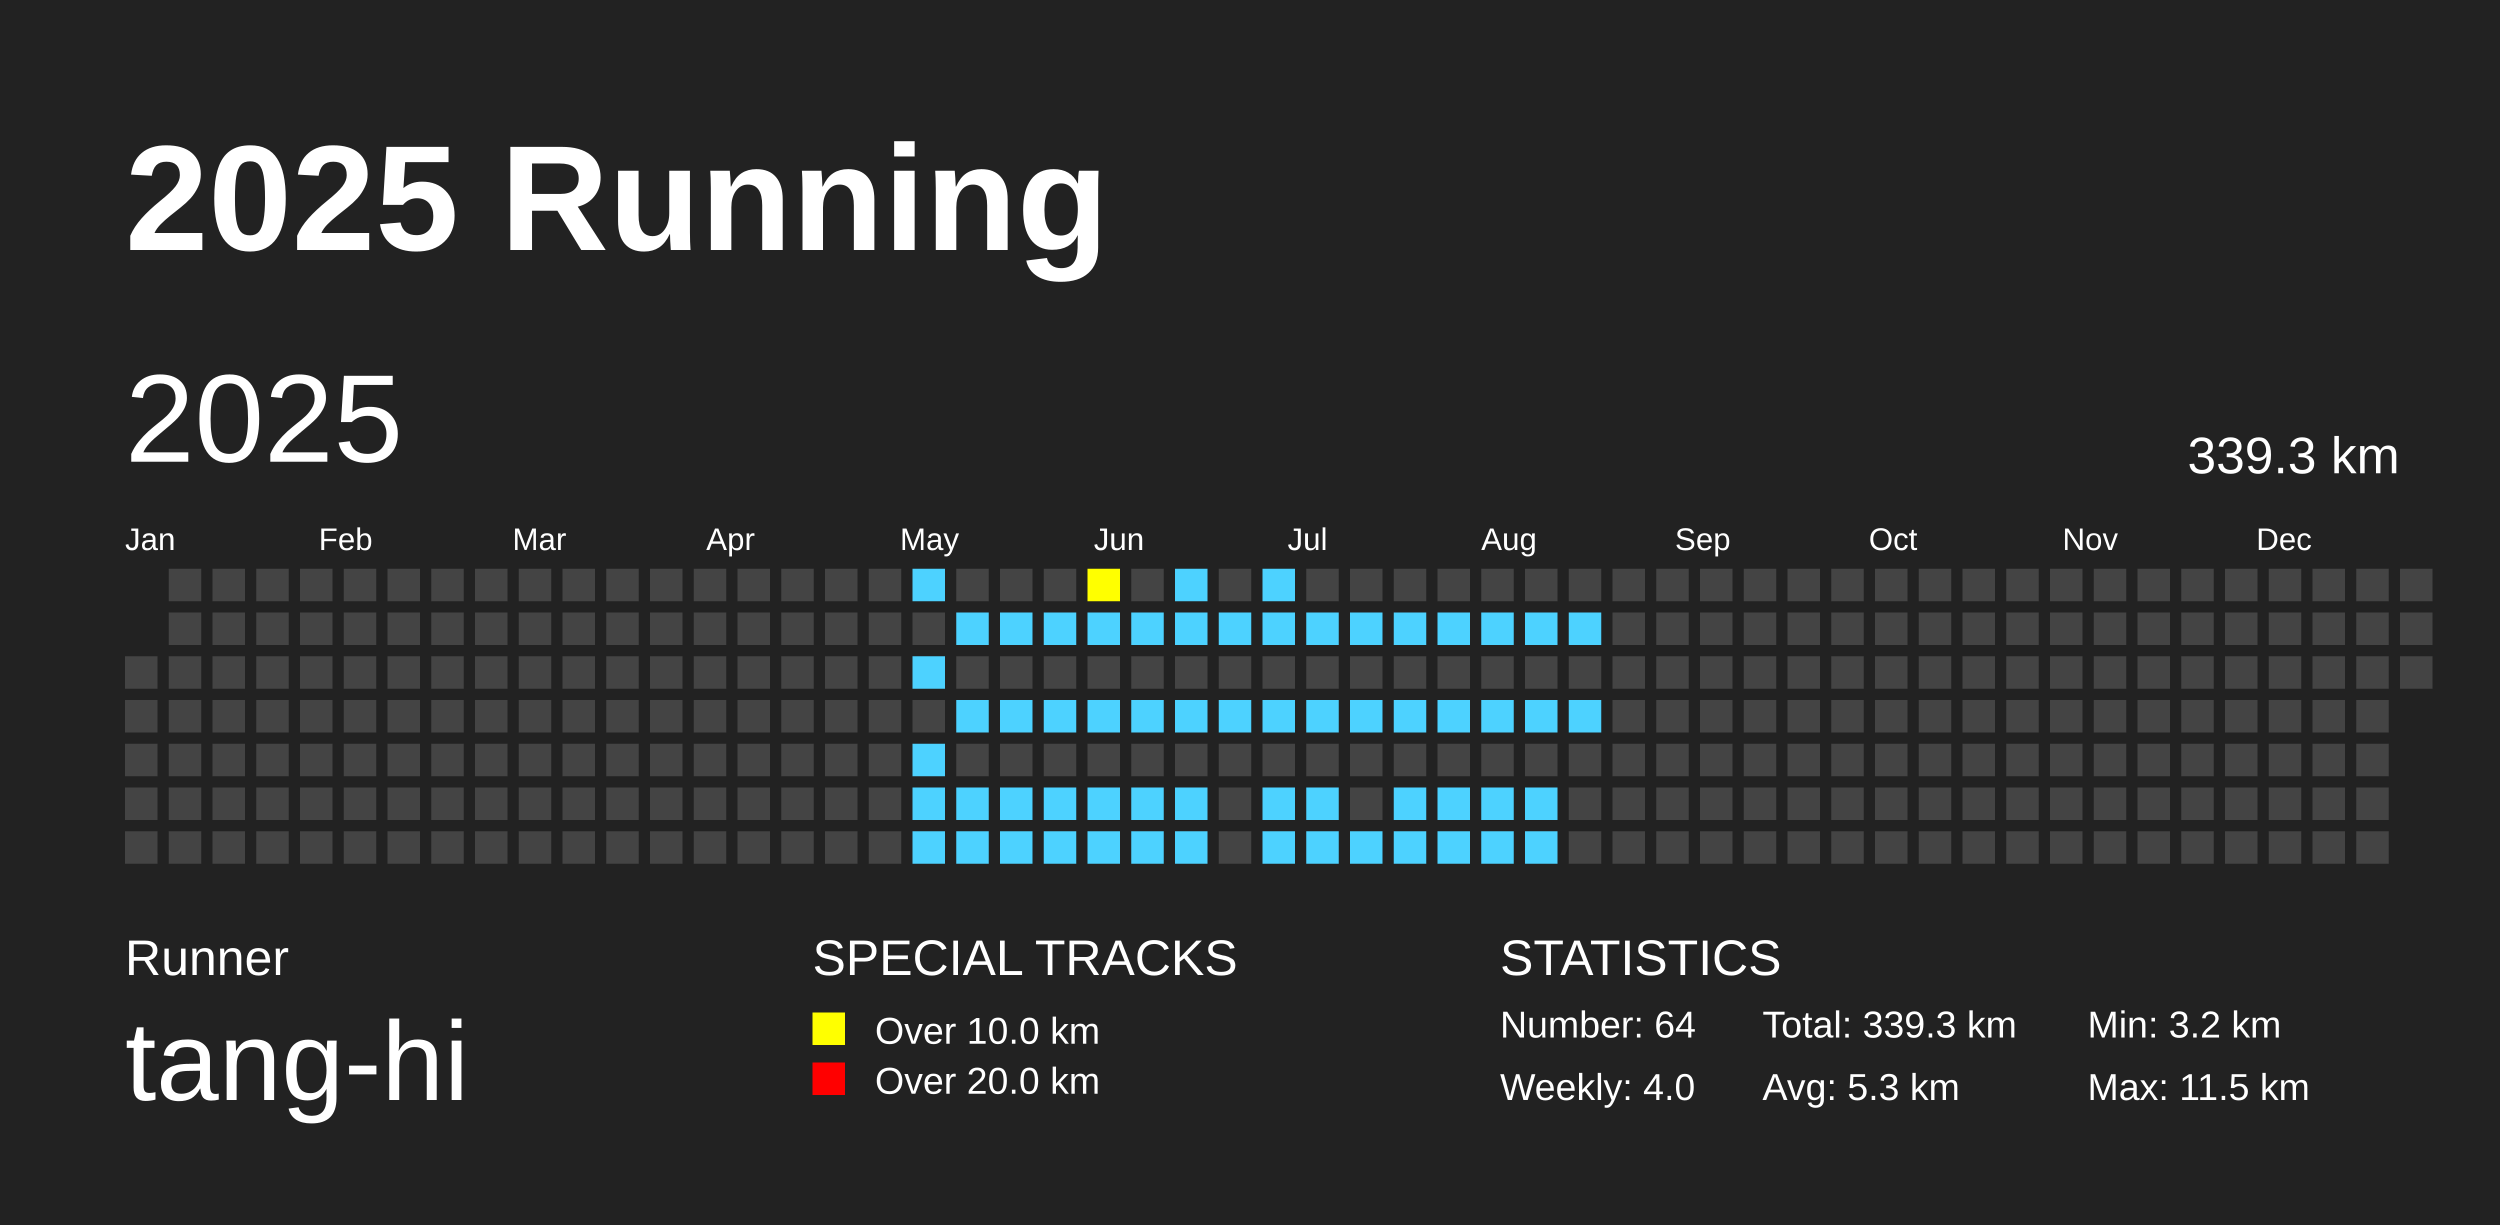
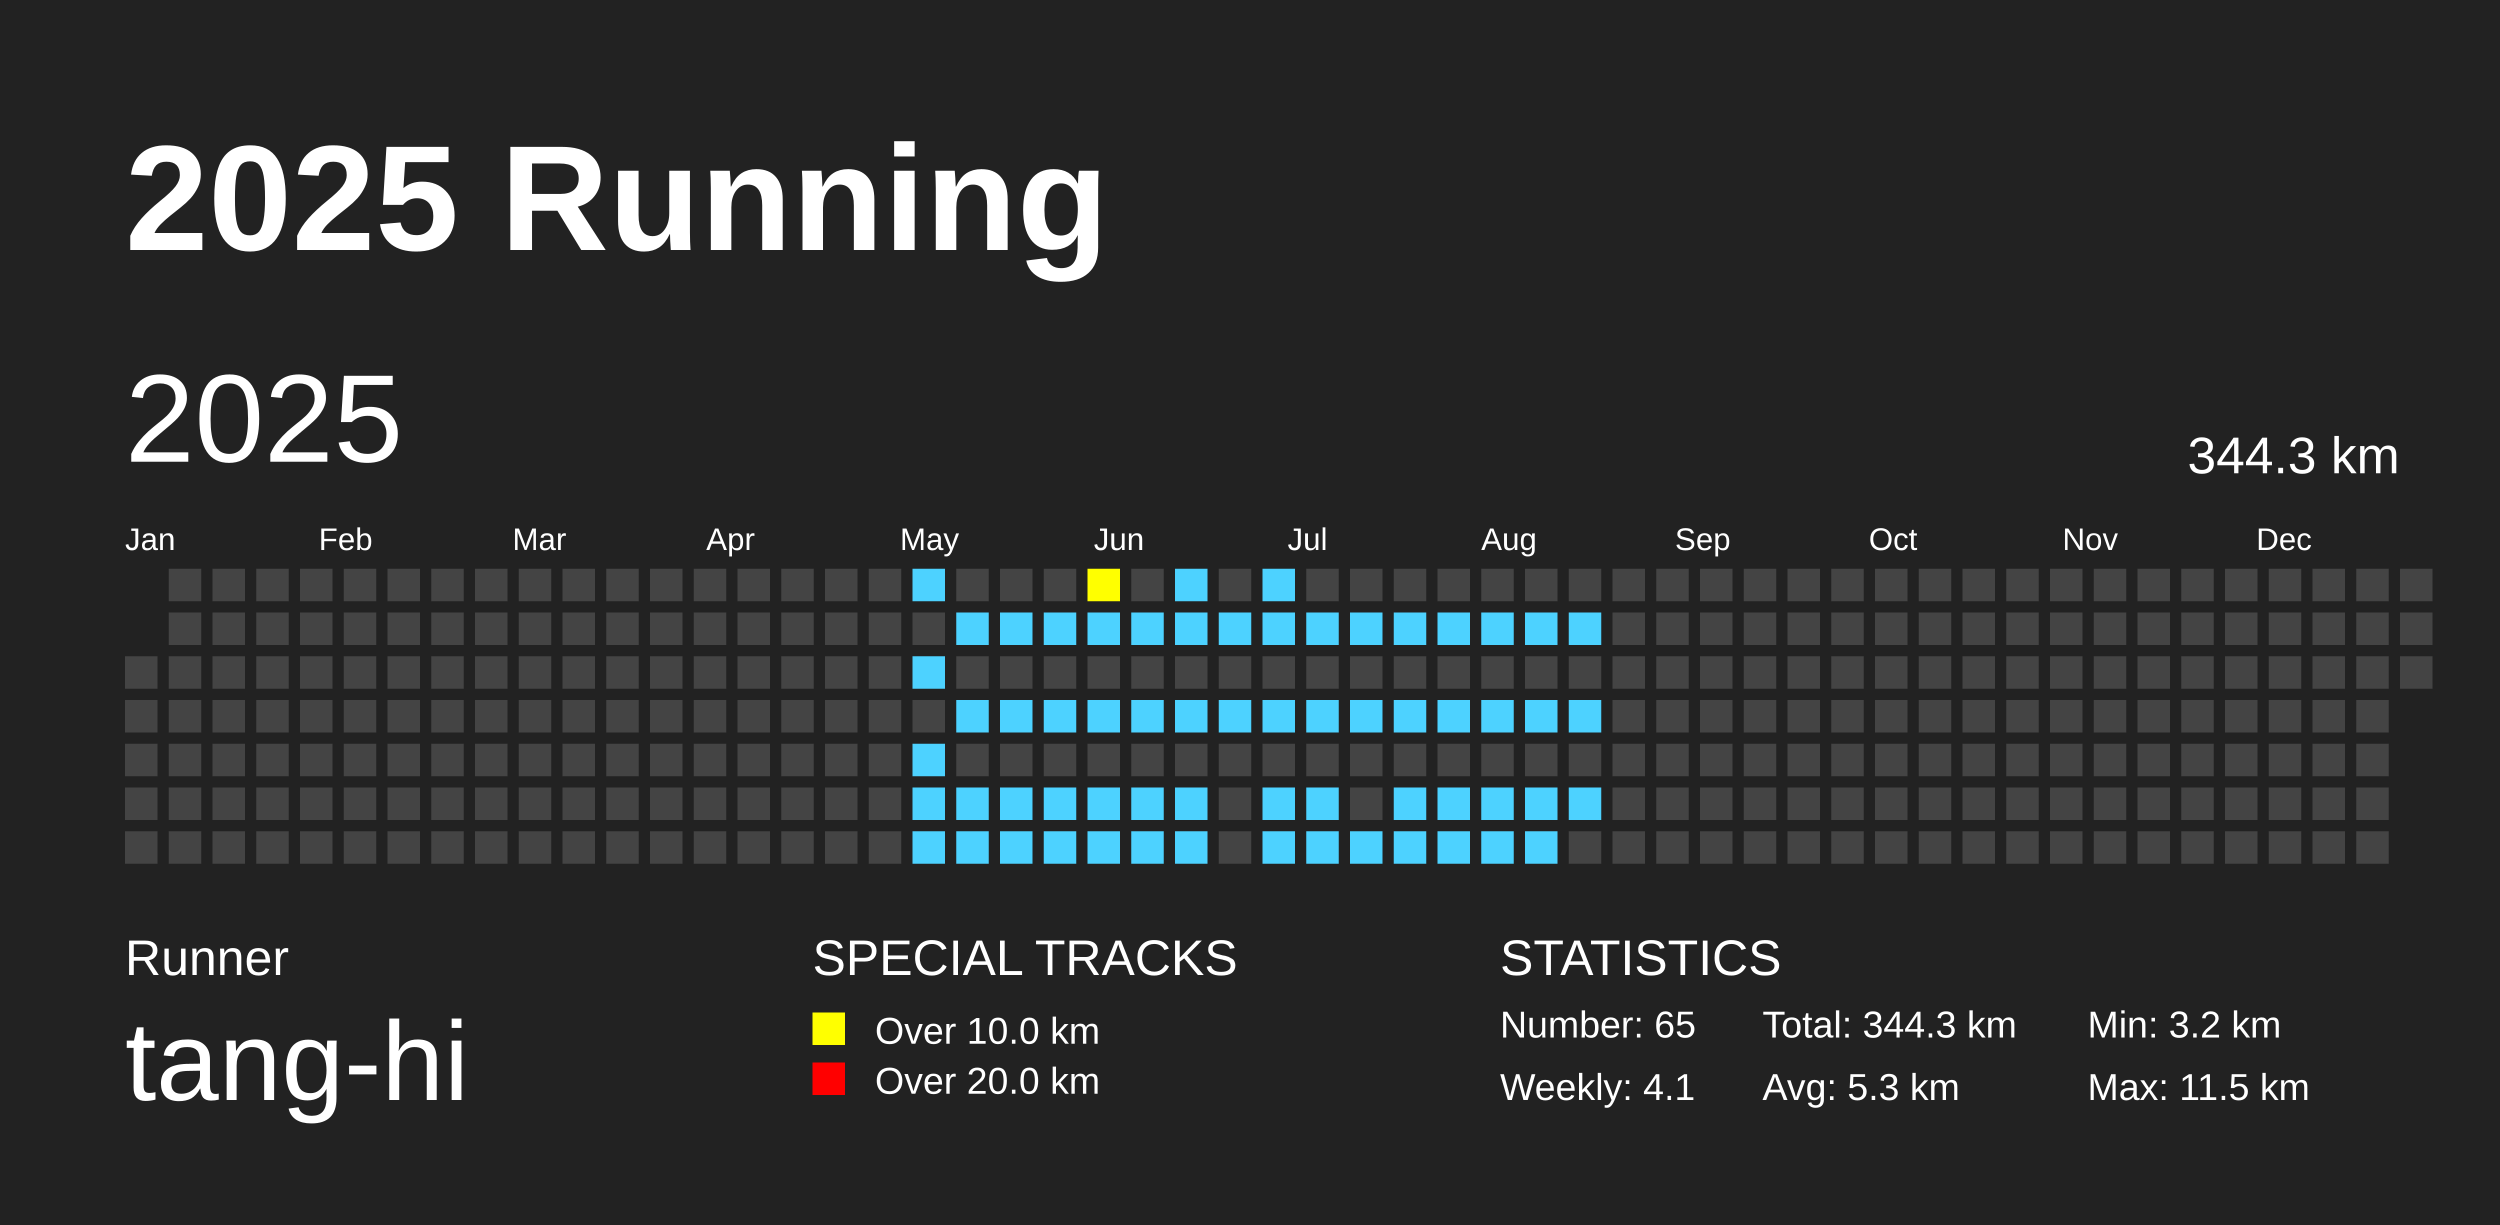
<svg xmlns="http://www.w3.org/2000/svg" baseProfile="full" height="98mm" version="1.1" viewBox="0,0,200,98" width="200mm">
  <defs />
  <rect fill="#222222" height="98" width="200" x="0" y="0" />
  <text fill="#FFFFFF" style="font-size:12px; font-family:Arial; font-weight:bold;" x="10" y="20">2025 Running</text>
  <text fill="#FFFFFF" style="font-size:4px; font-family:Arial" x="10" y="78">Runner</text>
  <text fill="#FFFFFF" style="font-size:9px; font-family:Arial" x="10" y="88">tang-hi</text>
  <text fill="#FFFFFF" style="font-size:4px; font-family:Arial" x="65" y="78">SPECIAL TRACKS</text>
  <rect fill="yellow" height="2.6" width="2.6" x="65" y="81" />
  <text fill="#FFFFFF" style="font-size:3px; font-family:Arial" x="70" y="83.5">Over 10.0 km</text>
  <rect fill="red" height="2.6" width="2.6" x="65" y="85" />
  <text fill="#FFFFFF" style="font-size:3px; font-family:Arial" x="70" y="87.5">Over 20.0 km</text>
  <text fill="#FFFFFF" style="font-size:4px; font-family:Arial" x="120" y="78">STATISTICS</text>
-   <text fill="#FFFFFF" style="font-size:3px; font-family:Arial" x="120" y="83">Number: 64</text>
-   <text fill="#FFFFFF" style="font-size:3px; font-family:Arial" x="120" y="88">Weekly: 4.0</text>
-   <text fill="#FFFFFF" style="font-size:3px; font-family:Arial" x="141" y="83">Total: 339.3 km</text>
+   <text fill="#FFFFFF" style="font-size:3px; font-family:Arial" x="120" y="83">Number: 65</text>
+   <text fill="#FFFFFF" style="font-size:3px; font-family:Arial" x="120" y="88">Weekly: 4.1</text>
+   <text fill="#FFFFFF" style="font-size:3px; font-family:Arial" x="141" y="83">Total: 344.3 km</text>
  <text fill="#FFFFFF" style="font-size:3px; font-family:Arial" x="141" y="88">Avg: 5.3 km</text>
  <text fill="#FFFFFF" style="font-size:3px; font-family:Arial" x="167" y="83">Min: 3.2 km</text>
  <text fill="#FFFFFF" style="font-size:3px; font-family:Arial" x="167" y="88">Max: 11.5 km</text>
  <text dominant-baseline="hanging" fill="#FFFFFF" style="font-size:10.0px; font-family:Arial;" x="10" y="30">2025</text>
-   <text dominant-baseline="hanging" fill="#FFFFFF" style="font-size:4.125px; font-family:Arial;" x="175" y="35">339.3 km</text>
+   <text dominant-baseline="hanging" fill="#FFFFFF" style="font-size:4.125px; font-family:Arial;" x="175" y="35">344.3 km</text>
  <text fill="#FFFFFF" style="font-size:2.5px; font-family:Arial" x="10.0" y="44">Jan</text>
  <text fill="#FFFFFF" style="font-size:2.5px; font-family:Arial" x="25.5" y="44">Feb</text>
  <text fill="#FFFFFF" style="font-size:2.5px; font-family:Arial" x="41.0" y="44">Mar</text>
  <text fill="#FFFFFF" style="font-size:2.5px; font-family:Arial" x="56.5" y="44">Apr</text>
  <text fill="#FFFFFF" style="font-size:2.5px; font-family:Arial" x="72.0" y="44">May</text>
  <text fill="#FFFFFF" style="font-size:2.5px; font-family:Arial" x="87.5" y="44">Jun</text>
  <text fill="#FFFFFF" style="font-size:2.5px; font-family:Arial" x="103.0" y="44">Jul</text>
  <text fill="#FFFFFF" style="font-size:2.5px; font-family:Arial" x="118.5" y="44">Aug</text>
  <text fill="#FFFFFF" style="font-size:2.5px; font-family:Arial" x="134.0" y="44">Sep</text>
  <text fill="#FFFFFF" style="font-size:2.5px; font-family:Arial" x="149.5" y="44">Oct</text>
  <text fill="#FFFFFF" style="font-size:2.5px; font-family:Arial" x="165.0" y="44">Nov</text>
  <text fill="#FFFFFF" style="font-size:2.5px; font-family:Arial" x="180.5" y="44">Dec</text>
  <rect fill="#444444" height="2.6" width="2.6" x="10.0" y="52.5" />
  <rect fill="#444444" height="2.6" width="2.6" x="10.0" y="56.0" />
  <rect fill="#444444" height="2.6" width="2.6" x="10.0" y="59.5" />
  <rect fill="#444444" height="2.6" width="2.6" x="10.0" y="63.0" />
  <rect fill="#444444" height="2.6" width="2.6" x="10.0" y="66.5" />
  <rect fill="#444444" height="2.6" width="2.6" x="13.5" y="45.5" />
  <rect fill="#444444" height="2.6" width="2.6" x="13.5" y="49.0" />
  <rect fill="#444444" height="2.6" width="2.6" x="13.5" y="52.5" />
  <rect fill="#444444" height="2.6" width="2.6" x="13.5" y="56.0" />
  <rect fill="#444444" height="2.6" width="2.6" x="13.5" y="59.5" />
  <rect fill="#444444" height="2.6" width="2.6" x="13.5" y="63.0" />
  <rect fill="#444444" height="2.6" width="2.6" x="13.5" y="66.5" />
  <rect fill="#444444" height="2.6" width="2.6" x="17.0" y="45.5" />
  <rect fill="#444444" height="2.6" width="2.6" x="17.0" y="49.0" />
  <rect fill="#444444" height="2.6" width="2.6" x="17.0" y="52.5" />
  <rect fill="#444444" height="2.6" width="2.6" x="17.0" y="56.0" />
  <rect fill="#444444" height="2.6" width="2.6" x="17.0" y="59.5" />
  <rect fill="#444444" height="2.6" width="2.6" x="17.0" y="63.0" />
  <rect fill="#444444" height="2.6" width="2.6" x="17.0" y="66.5" />
  <rect fill="#444444" height="2.6" width="2.6" x="20.5" y="45.5" />
  <rect fill="#444444" height="2.6" width="2.6" x="20.5" y="49.0" />
  <rect fill="#444444" height="2.6" width="2.6" x="20.5" y="52.5" />
  <rect fill="#444444" height="2.6" width="2.6" x="20.5" y="56.0" />
  <rect fill="#444444" height="2.6" width="2.6" x="20.5" y="59.5" />
  <rect fill="#444444" height="2.6" width="2.6" x="20.5" y="63.0" />
  <rect fill="#444444" height="2.6" width="2.6" x="20.5" y="66.5" />
  <rect fill="#444444" height="2.6" width="2.6" x="24.0" y="45.5" />
  <rect fill="#444444" height="2.6" width="2.6" x="24.0" y="49.0" />
  <rect fill="#444444" height="2.6" width="2.6" x="24.0" y="52.5" />
  <rect fill="#444444" height="2.6" width="2.6" x="24.0" y="56.0" />
  <rect fill="#444444" height="2.6" width="2.6" x="24.0" y="59.5" />
  <rect fill="#444444" height="2.6" width="2.6" x="24.0" y="63.0" />
  <rect fill="#444444" height="2.6" width="2.6" x="24.0" y="66.5" />
  <rect fill="#444444" height="2.6" width="2.6" x="27.5" y="45.5" />
  <rect fill="#444444" height="2.6" width="2.6" x="27.5" y="49.0" />
  <rect fill="#444444" height="2.6" width="2.6" x="27.5" y="52.5" />
  <rect fill="#444444" height="2.6" width="2.6" x="27.5" y="56.0" />
  <rect fill="#444444" height="2.6" width="2.6" x="27.5" y="59.5" />
  <rect fill="#444444" height="2.6" width="2.6" x="27.5" y="63.0" />
  <rect fill="#444444" height="2.6" width="2.6" x="27.5" y="66.5" />
  <rect fill="#444444" height="2.6" width="2.6" x="31.0" y="45.5" />
  <rect fill="#444444" height="2.6" width="2.6" x="31.0" y="49.0" />
  <rect fill="#444444" height="2.6" width="2.6" x="31.0" y="52.5" />
  <rect fill="#444444" height="2.6" width="2.6" x="31.0" y="56.0" />
  <rect fill="#444444" height="2.6" width="2.6" x="31.0" y="59.5" />
  <rect fill="#444444" height="2.6" width="2.6" x="31.0" y="63.0" />
  <rect fill="#444444" height="2.6" width="2.6" x="31.0" y="66.5" />
  <rect fill="#444444" height="2.6" width="2.6" x="34.5" y="45.5" />
  <rect fill="#444444" height="2.6" width="2.6" x="34.5" y="49.0" />
  <rect fill="#444444" height="2.6" width="2.6" x="34.5" y="52.5" />
  <rect fill="#444444" height="2.6" width="2.6" x="34.5" y="56.0" />
  <rect fill="#444444" height="2.6" width="2.6" x="34.5" y="59.5" />
  <rect fill="#444444" height="2.6" width="2.6" x="34.5" y="63.0" />
  <rect fill="#444444" height="2.6" width="2.6" x="34.5" y="66.5" />
  <rect fill="#444444" height="2.6" width="2.6" x="38.0" y="45.5" />
  <rect fill="#444444" height="2.6" width="2.6" x="38.0" y="49.0" />
  <rect fill="#444444" height="2.6" width="2.6" x="38.0" y="52.5" />
  <rect fill="#444444" height="2.6" width="2.6" x="38.0" y="56.0" />
  <rect fill="#444444" height="2.6" width="2.6" x="38.0" y="59.5" />
  <rect fill="#444444" height="2.6" width="2.6" x="38.0" y="63.0" />
  <rect fill="#444444" height="2.6" width="2.6" x="38.0" y="66.5" />
  <rect fill="#444444" height="2.6" width="2.6" x="41.5" y="45.5" />
  <rect fill="#444444" height="2.6" width="2.6" x="41.5" y="49.0" />
  <rect fill="#444444" height="2.6" width="2.6" x="41.5" y="52.5" />
  <rect fill="#444444" height="2.6" width="2.6" x="41.5" y="56.0" />
  <rect fill="#444444" height="2.6" width="2.6" x="41.5" y="59.5" />
  <rect fill="#444444" height="2.6" width="2.6" x="41.5" y="63.0" />
  <rect fill="#444444" height="2.6" width="2.6" x="41.5" y="66.5" />
  <rect fill="#444444" height="2.6" width="2.6" x="45.0" y="45.5" />
  <rect fill="#444444" height="2.6" width="2.6" x="45.0" y="49.0" />
  <rect fill="#444444" height="2.6" width="2.6" x="45.0" y="52.5" />
  <rect fill="#444444" height="2.6" width="2.6" x="45.0" y="56.0" />
  <rect fill="#444444" height="2.6" width="2.6" x="45.0" y="59.5" />
  <rect fill="#444444" height="2.6" width="2.6" x="45.0" y="63.0" />
  <rect fill="#444444" height="2.6" width="2.6" x="45.0" y="66.5" />
  <rect fill="#444444" height="2.6" width="2.6" x="48.5" y="45.5" />
  <rect fill="#444444" height="2.6" width="2.6" x="48.5" y="49.0" />
  <rect fill="#444444" height="2.6" width="2.6" x="48.5" y="52.5" />
  <rect fill="#444444" height="2.6" width="2.6" x="48.5" y="56.0" />
  <rect fill="#444444" height="2.6" width="2.6" x="48.5" y="59.5" />
  <rect fill="#444444" height="2.6" width="2.6" x="48.5" y="63.0" />
  <rect fill="#444444" height="2.6" width="2.6" x="48.5" y="66.5" />
  <rect fill="#444444" height="2.6" width="2.6" x="52.0" y="45.5" />
  <rect fill="#444444" height="2.6" width="2.6" x="52.0" y="49.0" />
  <rect fill="#444444" height="2.6" width="2.6" x="52.0" y="52.5" />
  <rect fill="#444444" height="2.6" width="2.6" x="52.0" y="56.0" />
  <rect fill="#444444" height="2.6" width="2.6" x="52.0" y="59.5" />
  <rect fill="#444444" height="2.6" width="2.6" x="52.0" y="63.0" />
  <rect fill="#444444" height="2.6" width="2.6" x="52.0" y="66.5" />
  <rect fill="#444444" height="2.6" width="2.6" x="55.5" y="45.5" />
  <rect fill="#444444" height="2.6" width="2.6" x="55.5" y="49.0" />
  <rect fill="#444444" height="2.6" width="2.6" x="55.5" y="52.5" />
  <rect fill="#444444" height="2.6" width="2.6" x="55.5" y="56.0" />
  <rect fill="#444444" height="2.6" width="2.6" x="55.5" y="59.5" />
  <rect fill="#444444" height="2.6" width="2.6" x="55.5" y="63.0" />
  <rect fill="#444444" height="2.6" width="2.6" x="55.5" y="66.5" />
  <rect fill="#444444" height="2.6" width="2.6" x="59.0" y="45.5" />
  <rect fill="#444444" height="2.6" width="2.6" x="59.0" y="49.0" />
  <rect fill="#444444" height="2.6" width="2.6" x="59.0" y="52.5" />
  <rect fill="#444444" height="2.6" width="2.6" x="59.0" y="56.0" />
  <rect fill="#444444" height="2.6" width="2.6" x="59.0" y="59.5" />
  <rect fill="#444444" height="2.6" width="2.6" x="59.0" y="63.0" />
  <rect fill="#444444" height="2.6" width="2.6" x="59.0" y="66.5" />
  <rect fill="#444444" height="2.6" width="2.6" x="62.5" y="45.5" />
  <rect fill="#444444" height="2.6" width="2.6" x="62.5" y="49.0" />
  <rect fill="#444444" height="2.6" width="2.6" x="62.5" y="52.5" />
  <rect fill="#444444" height="2.6" width="2.6" x="62.5" y="56.0" />
  <rect fill="#444444" height="2.6" width="2.6" x="62.5" y="59.5" />
  <rect fill="#444444" height="2.6" width="2.6" x="62.5" y="63.0" />
  <rect fill="#444444" height="2.6" width="2.6" x="62.5" y="66.5" />
  <rect fill="#444444" height="2.6" width="2.6" x="66.0" y="45.5" />
  <rect fill="#444444" height="2.6" width="2.6" x="66.0" y="49.0" />
  <rect fill="#444444" height="2.6" width="2.6" x="66.0" y="52.5" />
  <rect fill="#444444" height="2.6" width="2.6" x="66.0" y="56.0" />
  <rect fill="#444444" height="2.6" width="2.6" x="66.0" y="59.5" />
  <rect fill="#444444" height="2.6" width="2.6" x="66.0" y="63.0" />
  <rect fill="#444444" height="2.6" width="2.6" x="66.0" y="66.5" />
  <rect fill="#444444" height="2.6" width="2.6" x="69.5" y="45.5" />
  <rect fill="#444444" height="2.6" width="2.6" x="69.5" y="49.0" />
  <rect fill="#444444" height="2.6" width="2.6" x="69.5" y="52.5" />
  <rect fill="#444444" height="2.6" width="2.6" x="69.5" y="56.0" />
  <rect fill="#444444" height="2.6" width="2.6" x="69.5" y="59.5" />
  <rect fill="#444444" height="2.6" width="2.6" x="69.5" y="63.0" />
  <rect fill="#444444" height="2.6" width="2.6" x="69.5" y="66.5" />
  <rect fill="#4DD2FF" height="2.6" width="2.6" x="73.0" y="45.5" />
  <rect fill="#444444" height="2.6" width="2.6" x="73.0" y="49.0" />
  <rect fill="#4DD2FF" height="2.6" width="2.6" x="73.0" y="52.5" />
  <rect fill="#444444" height="2.6" width="2.6" x="73.0" y="56.0" />
  <rect fill="#4DD2FF" height="2.6" width="2.6" x="73.0" y="59.5" />
  <rect fill="#4DD2FF" height="2.6" width="2.6" x="73.0" y="63.0" />
  <rect fill="#4DD2FF" height="2.6" width="2.6" x="73.0" y="66.5" />
  <rect fill="#444444" height="2.6" width="2.6" x="76.5" y="45.5" />
  <rect fill="#4DD2FF" height="2.6" width="2.6" x="76.5" y="49.0" />
  <rect fill="#444444" height="2.6" width="2.6" x="76.5" y="52.5" />
  <rect fill="#4DD2FF" height="2.6" width="2.6" x="76.5" y="56.0" />
  <rect fill="#444444" height="2.6" width="2.6" x="76.5" y="59.5" />
  <rect fill="#4DD2FF" height="2.6" width="2.6" x="76.5" y="63.0" />
  <rect fill="#4DD2FF" height="2.6" width="2.6" x="76.5" y="66.5" />
  <rect fill="#444444" height="2.6" width="2.6" x="80.0" y="45.5" />
  <rect fill="#4DD2FF" height="2.6" width="2.6" x="80.0" y="49.0" />
  <rect fill="#444444" height="2.6" width="2.6" x="80.0" y="52.5" />
  <rect fill="#4DD2FF" height="2.6" width="2.6" x="80.0" y="56.0" />
  <rect fill="#444444" height="2.6" width="2.6" x="80.0" y="59.5" />
  <rect fill="#4DD2FF" height="2.6" width="2.6" x="80.0" y="63.0" />
  <rect fill="#4DD2FF" height="2.6" width="2.6" x="80.0" y="66.5" />
  <rect fill="#444444" height="2.6" width="2.6" x="83.5" y="45.5" />
  <rect fill="#4DD2FF" height="2.6" width="2.6" x="83.5" y="49.0" />
  <rect fill="#444444" height="2.6" width="2.6" x="83.5" y="52.5" />
  <rect fill="#4DD2FF" height="2.6" width="2.6" x="83.5" y="56.0" />
  <rect fill="#444444" height="2.6" width="2.6" x="83.5" y="59.5" />
  <rect fill="#4DD2FF" height="2.6" width="2.6" x="83.5" y="63.0" />
  <rect fill="#4DD2FF" height="2.6" width="2.6" x="83.5" y="66.5" />
  <rect fill="yellow" height="2.6" width="2.6" x="87.0" y="45.5" />
  <rect fill="#4DD2FF" height="2.6" width="2.6" x="87.0" y="49.0" />
  <rect fill="#444444" height="2.6" width="2.6" x="87.0" y="52.5" />
  <rect fill="#4DD2FF" height="2.6" width="2.6" x="87.0" y="56.0" />
  <rect fill="#444444" height="2.6" width="2.6" x="87.0" y="59.5" />
  <rect fill="#4DD2FF" height="2.6" width="2.6" x="87.0" y="63.0" />
  <rect fill="#4DD2FF" height="2.6" width="2.6" x="87.0" y="66.5" />
  <rect fill="#444444" height="2.6" width="2.6" x="90.5" y="45.5" />
  <rect fill="#4DD2FF" height="2.6" width="2.6" x="90.5" y="49.0" />
  <rect fill="#444444" height="2.6" width="2.6" x="90.5" y="52.5" />
  <rect fill="#4DD2FF" height="2.6" width="2.6" x="90.5" y="56.0" />
  <rect fill="#444444" height="2.6" width="2.6" x="90.5" y="59.5" />
  <rect fill="#4DD2FF" height="2.6" width="2.6" x="90.5" y="63.0" />
  <rect fill="#4DD2FF" height="2.6" width="2.6" x="90.5" y="66.5" />
  <rect fill="#4DD2FF" height="2.6" width="2.6" x="94.0" y="45.5" />
  <rect fill="#4DD2FF" height="2.6" width="2.6" x="94.0" y="49.0" />
  <rect fill="#444444" height="2.6" width="2.6" x="94.0" y="52.5" />
  <rect fill="#4DD2FF" height="2.6" width="2.6" x="94.0" y="56.0" />
  <rect fill="#444444" height="2.6" width="2.6" x="94.0" y="59.5" />
  <rect fill="#4DD2FF" height="2.6" width="2.6" x="94.0" y="63.0" />
  <rect fill="#4DD2FF" height="2.6" width="2.6" x="94.0" y="66.5" />
  <rect fill="#444444" height="2.6" width="2.6" x="97.5" y="45.5" />
  <rect fill="#4DD2FF" height="2.6" width="2.6" x="97.5" y="49.0" />
  <rect fill="#444444" height="2.6" width="2.6" x="97.5" y="52.5" />
  <rect fill="#4DD2FF" height="2.6" width="2.6" x="97.5" y="56.0" />
  <rect fill="#444444" height="2.6" width="2.6" x="97.5" y="59.5" />
  <rect fill="#444444" height="2.6" width="2.6" x="97.5" y="63.0" />
  <rect fill="#444444" height="2.6" width="2.6" x="97.5" y="66.5" />
  <rect fill="#4DD2FF" height="2.6" width="2.6" x="101.0" y="45.5" />
  <rect fill="#4DD2FF" height="2.6" width="2.6" x="101.0" y="49.0" />
  <rect fill="#444444" height="2.6" width="2.6" x="101.0" y="52.5" />
  <rect fill="#4DD2FF" height="2.6" width="2.6" x="101.0" y="56.0" />
  <rect fill="#444444" height="2.6" width="2.6" x="101.0" y="59.5" />
  <rect fill="#4DD2FF" height="2.6" width="2.6" x="101.0" y="63.0" />
  <rect fill="#4DD2FF" height="2.6" width="2.6" x="101.0" y="66.5" />
  <rect fill="#444444" height="2.6" width="2.6" x="104.5" y="45.5" />
  <rect fill="#4DD2FF" height="2.6" width="2.6" x="104.5" y="49.0" />
  <rect fill="#444444" height="2.6" width="2.6" x="104.5" y="52.5" />
  <rect fill="#4DD2FF" height="2.6" width="2.6" x="104.5" y="56.0" />
  <rect fill="#444444" height="2.6" width="2.6" x="104.5" y="59.5" />
  <rect fill="#4DD2FF" height="2.6" width="2.6" x="104.5" y="63.0" />
  <rect fill="#4DD2FF" height="2.6" width="2.6" x="104.5" y="66.5" />
  <rect fill="#444444" height="2.6" width="2.6" x="108.0" y="45.5" />
  <rect fill="#4DD2FF" height="2.6" width="2.6" x="108.0" y="49.0" />
  <rect fill="#444444" height="2.6" width="2.6" x="108.0" y="52.5" />
  <rect fill="#4DD2FF" height="2.6" width="2.6" x="108.0" y="56.0" />
  <rect fill="#444444" height="2.6" width="2.6" x="108.0" y="59.5" />
  <rect fill="#444444" height="2.6" width="2.6" x="108.0" y="63.0" />
  <rect fill="#4DD2FF" height="2.6" width="2.6" x="108.0" y="66.5" />
  <rect fill="#444444" height="2.6" width="2.6" x="111.5" y="45.5" />
  <rect fill="#4DD2FF" height="2.6" width="2.6" x="111.5" y="49.0" />
  <rect fill="#444444" height="2.6" width="2.6" x="111.5" y="52.5" />
  <rect fill="#4DD2FF" height="2.6" width="2.6" x="111.5" y="56.0" />
  <rect fill="#444444" height="2.6" width="2.6" x="111.5" y="59.5" />
  <rect fill="#4DD2FF" height="2.6" width="2.6" x="111.5" y="63.0" />
  <rect fill="#4DD2FF" height="2.6" width="2.6" x="111.5" y="66.5" />
  <rect fill="#444444" height="2.6" width="2.6" x="115.0" y="45.5" />
  <rect fill="#4DD2FF" height="2.6" width="2.6" x="115.0" y="49.0" />
  <rect fill="#444444" height="2.6" width="2.6" x="115.0" y="52.5" />
  <rect fill="#4DD2FF" height="2.6" width="2.6" x="115.0" y="56.0" />
  <rect fill="#444444" height="2.6" width="2.6" x="115.0" y="59.5" />
  <rect fill="#4DD2FF" height="2.6" width="2.6" x="115.0" y="63.0" />
  <rect fill="#4DD2FF" height="2.6" width="2.6" x="115.0" y="66.5" />
  <rect fill="#444444" height="2.6" width="2.6" x="118.5" y="45.5" />
  <rect fill="#4DD2FF" height="2.6" width="2.6" x="118.5" y="49.0" />
  <rect fill="#444444" height="2.6" width="2.6" x="118.5" y="52.5" />
  <rect fill="#4DD2FF" height="2.6" width="2.6" x="118.5" y="56.0" />
  <rect fill="#444444" height="2.6" width="2.6" x="118.5" y="59.5" />
  <rect fill="#4DD2FF" height="2.6" width="2.6" x="118.5" y="63.0" />
  <rect fill="#4DD2FF" height="2.6" width="2.6" x="118.5" y="66.5" />
  <rect fill="#444444" height="2.6" width="2.6" x="122.0" y="45.5" />
  <rect fill="#4DD2FF" height="2.6" width="2.6" x="122.0" y="49.0" />
  <rect fill="#444444" height="2.6" width="2.6" x="122.0" y="52.5" />
  <rect fill="#4DD2FF" height="2.6" width="2.6" x="122.0" y="56.0" />
  <rect fill="#444444" height="2.6" width="2.6" x="122.0" y="59.5" />
  <rect fill="#4DD2FF" height="2.6" width="2.6" x="122.0" y="63.0" />
  <rect fill="#4DD2FF" height="2.6" width="2.6" x="122.0" y="66.5" />
  <rect fill="#444444" height="2.6" width="2.6" x="125.5" y="45.5" />
  <rect fill="#4DD2FF" height="2.6" width="2.6" x="125.5" y="49.0" />
  <rect fill="#444444" height="2.6" width="2.6" x="125.5" y="52.5" />
  <rect fill="#4DD2FF" height="2.6" width="2.6" x="125.5" y="56.0" />
  <rect fill="#444444" height="2.6" width="2.6" x="125.5" y="59.5" />
-   <rect fill="#444444" height="2.6" width="2.6" x="125.5" y="63.0" />
+   <rect fill="#4DD2FF" height="2.6" width="2.6" x="125.5" y="63.0" />
  <rect fill="#444444" height="2.6" width="2.6" x="125.5" y="66.5" />
  <rect fill="#444444" height="2.6" width="2.6" x="129.0" y="45.5" />
  <rect fill="#444444" height="2.6" width="2.6" x="129.0" y="49.0" />
  <rect fill="#444444" height="2.6" width="2.6" x="129.0" y="52.5" />
  <rect fill="#444444" height="2.6" width="2.6" x="129.0" y="56.0" />
  <rect fill="#444444" height="2.6" width="2.6" x="129.0" y="59.5" />
  <rect fill="#444444" height="2.6" width="2.6" x="129.0" y="63.0" />
  <rect fill="#444444" height="2.6" width="2.6" x="129.0" y="66.5" />
  <rect fill="#444444" height="2.6" width="2.6" x="132.5" y="45.5" />
  <rect fill="#444444" height="2.6" width="2.6" x="132.5" y="49.0" />
  <rect fill="#444444" height="2.6" width="2.6" x="132.5" y="52.5" />
  <rect fill="#444444" height="2.6" width="2.6" x="132.5" y="56.0" />
  <rect fill="#444444" height="2.6" width="2.6" x="132.5" y="59.5" />
  <rect fill="#444444" height="2.6" width="2.6" x="132.5" y="63.0" />
  <rect fill="#444444" height="2.6" width="2.6" x="132.5" y="66.5" />
  <rect fill="#444444" height="2.6" width="2.6" x="136.0" y="45.5" />
  <rect fill="#444444" height="2.6" width="2.6" x="136.0" y="49.0" />
  <rect fill="#444444" height="2.6" width="2.6" x="136.0" y="52.5" />
  <rect fill="#444444" height="2.6" width="2.6" x="136.0" y="56.0" />
  <rect fill="#444444" height="2.6" width="2.6" x="136.0" y="59.5" />
  <rect fill="#444444" height="2.6" width="2.6" x="136.0" y="63.0" />
  <rect fill="#444444" height="2.6" width="2.6" x="136.0" y="66.5" />
  <rect fill="#444444" height="2.6" width="2.6" x="139.5" y="45.5" />
  <rect fill="#444444" height="2.6" width="2.6" x="139.5" y="49.0" />
  <rect fill="#444444" height="2.6" width="2.6" x="139.5" y="52.5" />
  <rect fill="#444444" height="2.6" width="2.6" x="139.5" y="56.0" />
  <rect fill="#444444" height="2.6" width="2.6" x="139.5" y="59.5" />
  <rect fill="#444444" height="2.6" width="2.6" x="139.5" y="63.0" />
  <rect fill="#444444" height="2.6" width="2.6" x="139.5" y="66.5" />
  <rect fill="#444444" height="2.6" width="2.6" x="143.0" y="45.5" />
  <rect fill="#444444" height="2.6" width="2.6" x="143.0" y="49.0" />
  <rect fill="#444444" height="2.6" width="2.6" x="143.0" y="52.5" />
  <rect fill="#444444" height="2.6" width="2.6" x="143.0" y="56.0" />
  <rect fill="#444444" height="2.6" width="2.6" x="143.0" y="59.5" />
  <rect fill="#444444" height="2.6" width="2.6" x="143.0" y="63.0" />
  <rect fill="#444444" height="2.6" width="2.6" x="143.0" y="66.5" />
  <rect fill="#444444" height="2.6" width="2.6" x="146.5" y="45.5" />
  <rect fill="#444444" height="2.6" width="2.6" x="146.5" y="49.0" />
  <rect fill="#444444" height="2.6" width="2.6" x="146.5" y="52.5" />
  <rect fill="#444444" height="2.6" width="2.6" x="146.5" y="56.0" />
  <rect fill="#444444" height="2.6" width="2.6" x="146.5" y="59.5" />
  <rect fill="#444444" height="2.6" width="2.6" x="146.5" y="63.0" />
  <rect fill="#444444" height="2.6" width="2.6" x="146.5" y="66.5" />
  <rect fill="#444444" height="2.6" width="2.6" x="150.0" y="45.5" />
  <rect fill="#444444" height="2.6" width="2.6" x="150.0" y="49.0" />
  <rect fill="#444444" height="2.6" width="2.6" x="150.0" y="52.5" />
  <rect fill="#444444" height="2.6" width="2.6" x="150.0" y="56.0" />
  <rect fill="#444444" height="2.6" width="2.6" x="150.0" y="59.5" />
  <rect fill="#444444" height="2.6" width="2.6" x="150.0" y="63.0" />
  <rect fill="#444444" height="2.6" width="2.6" x="150.0" y="66.5" />
  <rect fill="#444444" height="2.6" width="2.6" x="153.5" y="45.5" />
  <rect fill="#444444" height="2.6" width="2.6" x="153.5" y="49.0" />
  <rect fill="#444444" height="2.6" width="2.6" x="153.5" y="52.5" />
  <rect fill="#444444" height="2.6" width="2.6" x="153.5" y="56.0" />
  <rect fill="#444444" height="2.6" width="2.6" x="153.5" y="59.5" />
  <rect fill="#444444" height="2.6" width="2.6" x="153.5" y="63.0" />
  <rect fill="#444444" height="2.6" width="2.6" x="153.5" y="66.5" />
  <rect fill="#444444" height="2.6" width="2.6" x="157.0" y="45.5" />
  <rect fill="#444444" height="2.6" width="2.6" x="157.0" y="49.0" />
  <rect fill="#444444" height="2.6" width="2.6" x="157.0" y="52.5" />
  <rect fill="#444444" height="2.6" width="2.6" x="157.0" y="56.0" />
  <rect fill="#444444" height="2.6" width="2.6" x="157.0" y="59.5" />
  <rect fill="#444444" height="2.6" width="2.6" x="157.0" y="63.0" />
  <rect fill="#444444" height="2.6" width="2.6" x="157.0" y="66.5" />
  <rect fill="#444444" height="2.6" width="2.6" x="160.5" y="45.5" />
  <rect fill="#444444" height="2.6" width="2.6" x="160.5" y="49.0" />
  <rect fill="#444444" height="2.6" width="2.6" x="160.5" y="52.5" />
  <rect fill="#444444" height="2.6" width="2.6" x="160.5" y="56.0" />
  <rect fill="#444444" height="2.6" width="2.6" x="160.5" y="59.5" />
  <rect fill="#444444" height="2.6" width="2.6" x="160.5" y="63.0" />
  <rect fill="#444444" height="2.6" width="2.6" x="160.5" y="66.5" />
  <rect fill="#444444" height="2.6" width="2.6" x="164.0" y="45.5" />
  <rect fill="#444444" height="2.6" width="2.6" x="164.0" y="49.0" />
  <rect fill="#444444" height="2.6" width="2.6" x="164.0" y="52.5" />
  <rect fill="#444444" height="2.6" width="2.6" x="164.0" y="56.0" />
  <rect fill="#444444" height="2.6" width="2.6" x="164.0" y="59.5" />
  <rect fill="#444444" height="2.6" width="2.6" x="164.0" y="63.0" />
  <rect fill="#444444" height="2.6" width="2.6" x="164.0" y="66.5" />
  <rect fill="#444444" height="2.6" width="2.6" x="167.5" y="45.5" />
  <rect fill="#444444" height="2.6" width="2.6" x="167.5" y="49.0" />
  <rect fill="#444444" height="2.6" width="2.6" x="167.5" y="52.5" />
  <rect fill="#444444" height="2.6" width="2.6" x="167.5" y="56.0" />
  <rect fill="#444444" height="2.6" width="2.6" x="167.5" y="59.5" />
  <rect fill="#444444" height="2.6" width="2.6" x="167.5" y="63.0" />
  <rect fill="#444444" height="2.6" width="2.6" x="167.5" y="66.5" />
  <rect fill="#444444" height="2.6" width="2.6" x="171.0" y="45.5" />
  <rect fill="#444444" height="2.6" width="2.6" x="171.0" y="49.0" />
  <rect fill="#444444" height="2.6" width="2.6" x="171.0" y="52.5" />
  <rect fill="#444444" height="2.6" width="2.6" x="171.0" y="56.0" />
  <rect fill="#444444" height="2.6" width="2.6" x="171.0" y="59.5" />
  <rect fill="#444444" height="2.6" width="2.6" x="171.0" y="63.0" />
  <rect fill="#444444" height="2.6" width="2.6" x="171.0" y="66.5" />
  <rect fill="#444444" height="2.6" width="2.6" x="174.5" y="45.5" />
  <rect fill="#444444" height="2.6" width="2.6" x="174.5" y="49.0" />
  <rect fill="#444444" height="2.6" width="2.6" x="174.5" y="52.5" />
  <rect fill="#444444" height="2.6" width="2.6" x="174.5" y="56.0" />
  <rect fill="#444444" height="2.6" width="2.6" x="174.5" y="59.5" />
  <rect fill="#444444" height="2.6" width="2.6" x="174.5" y="63.0" />
  <rect fill="#444444" height="2.6" width="2.6" x="174.5" y="66.5" />
  <rect fill="#444444" height="2.6" width="2.6" x="178.0" y="45.5" />
  <rect fill="#444444" height="2.6" width="2.6" x="178.0" y="49.0" />
  <rect fill="#444444" height="2.6" width="2.6" x="178.0" y="52.5" />
  <rect fill="#444444" height="2.6" width="2.6" x="178.0" y="56.0" />
  <rect fill="#444444" height="2.6" width="2.6" x="178.0" y="59.5" />
  <rect fill="#444444" height="2.6" width="2.6" x="178.0" y="63.0" />
  <rect fill="#444444" height="2.6" width="2.6" x="178.0" y="66.5" />
  <rect fill="#444444" height="2.6" width="2.6" x="181.5" y="45.5" />
  <rect fill="#444444" height="2.6" width="2.6" x="181.5" y="49.0" />
  <rect fill="#444444" height="2.6" width="2.6" x="181.5" y="52.5" />
  <rect fill="#444444" height="2.6" width="2.6" x="181.5" y="56.0" />
  <rect fill="#444444" height="2.6" width="2.6" x="181.5" y="59.5" />
  <rect fill="#444444" height="2.6" width="2.6" x="181.5" y="63.0" />
  <rect fill="#444444" height="2.6" width="2.6" x="181.5" y="66.5" />
  <rect fill="#444444" height="2.6" width="2.6" x="185.0" y="45.5" />
  <rect fill="#444444" height="2.6" width="2.6" x="185.0" y="49.0" />
  <rect fill="#444444" height="2.6" width="2.6" x="185.0" y="52.5" />
  <rect fill="#444444" height="2.6" width="2.6" x="185.0" y="56.0" />
  <rect fill="#444444" height="2.6" width="2.6" x="185.0" y="59.5" />
  <rect fill="#444444" height="2.6" width="2.6" x="185.0" y="63.0" />
  <rect fill="#444444" height="2.6" width="2.6" x="185.0" y="66.5" />
  <rect fill="#444444" height="2.6" width="2.6" x="188.5" y="45.5" />
  <rect fill="#444444" height="2.6" width="2.6" x="188.5" y="49.0" />
  <rect fill="#444444" height="2.6" width="2.6" x="188.5" y="52.5" />
  <rect fill="#444444" height="2.6" width="2.6" x="188.5" y="56.0" />
  <rect fill="#444444" height="2.6" width="2.6" x="188.5" y="59.5" />
  <rect fill="#444444" height="2.6" width="2.6" x="188.5" y="63.0" />
  <rect fill="#444444" height="2.6" width="2.6" x="188.5" y="66.5" />
  <rect fill="#444444" height="2.6" width="2.6" x="192.0" y="45.5" />
  <rect fill="#444444" height="2.6" width="2.6" x="192.0" y="49.0" />
  <rect fill="#444444" height="2.6" width="2.6" x="192.0" y="52.5" />
</svg>
